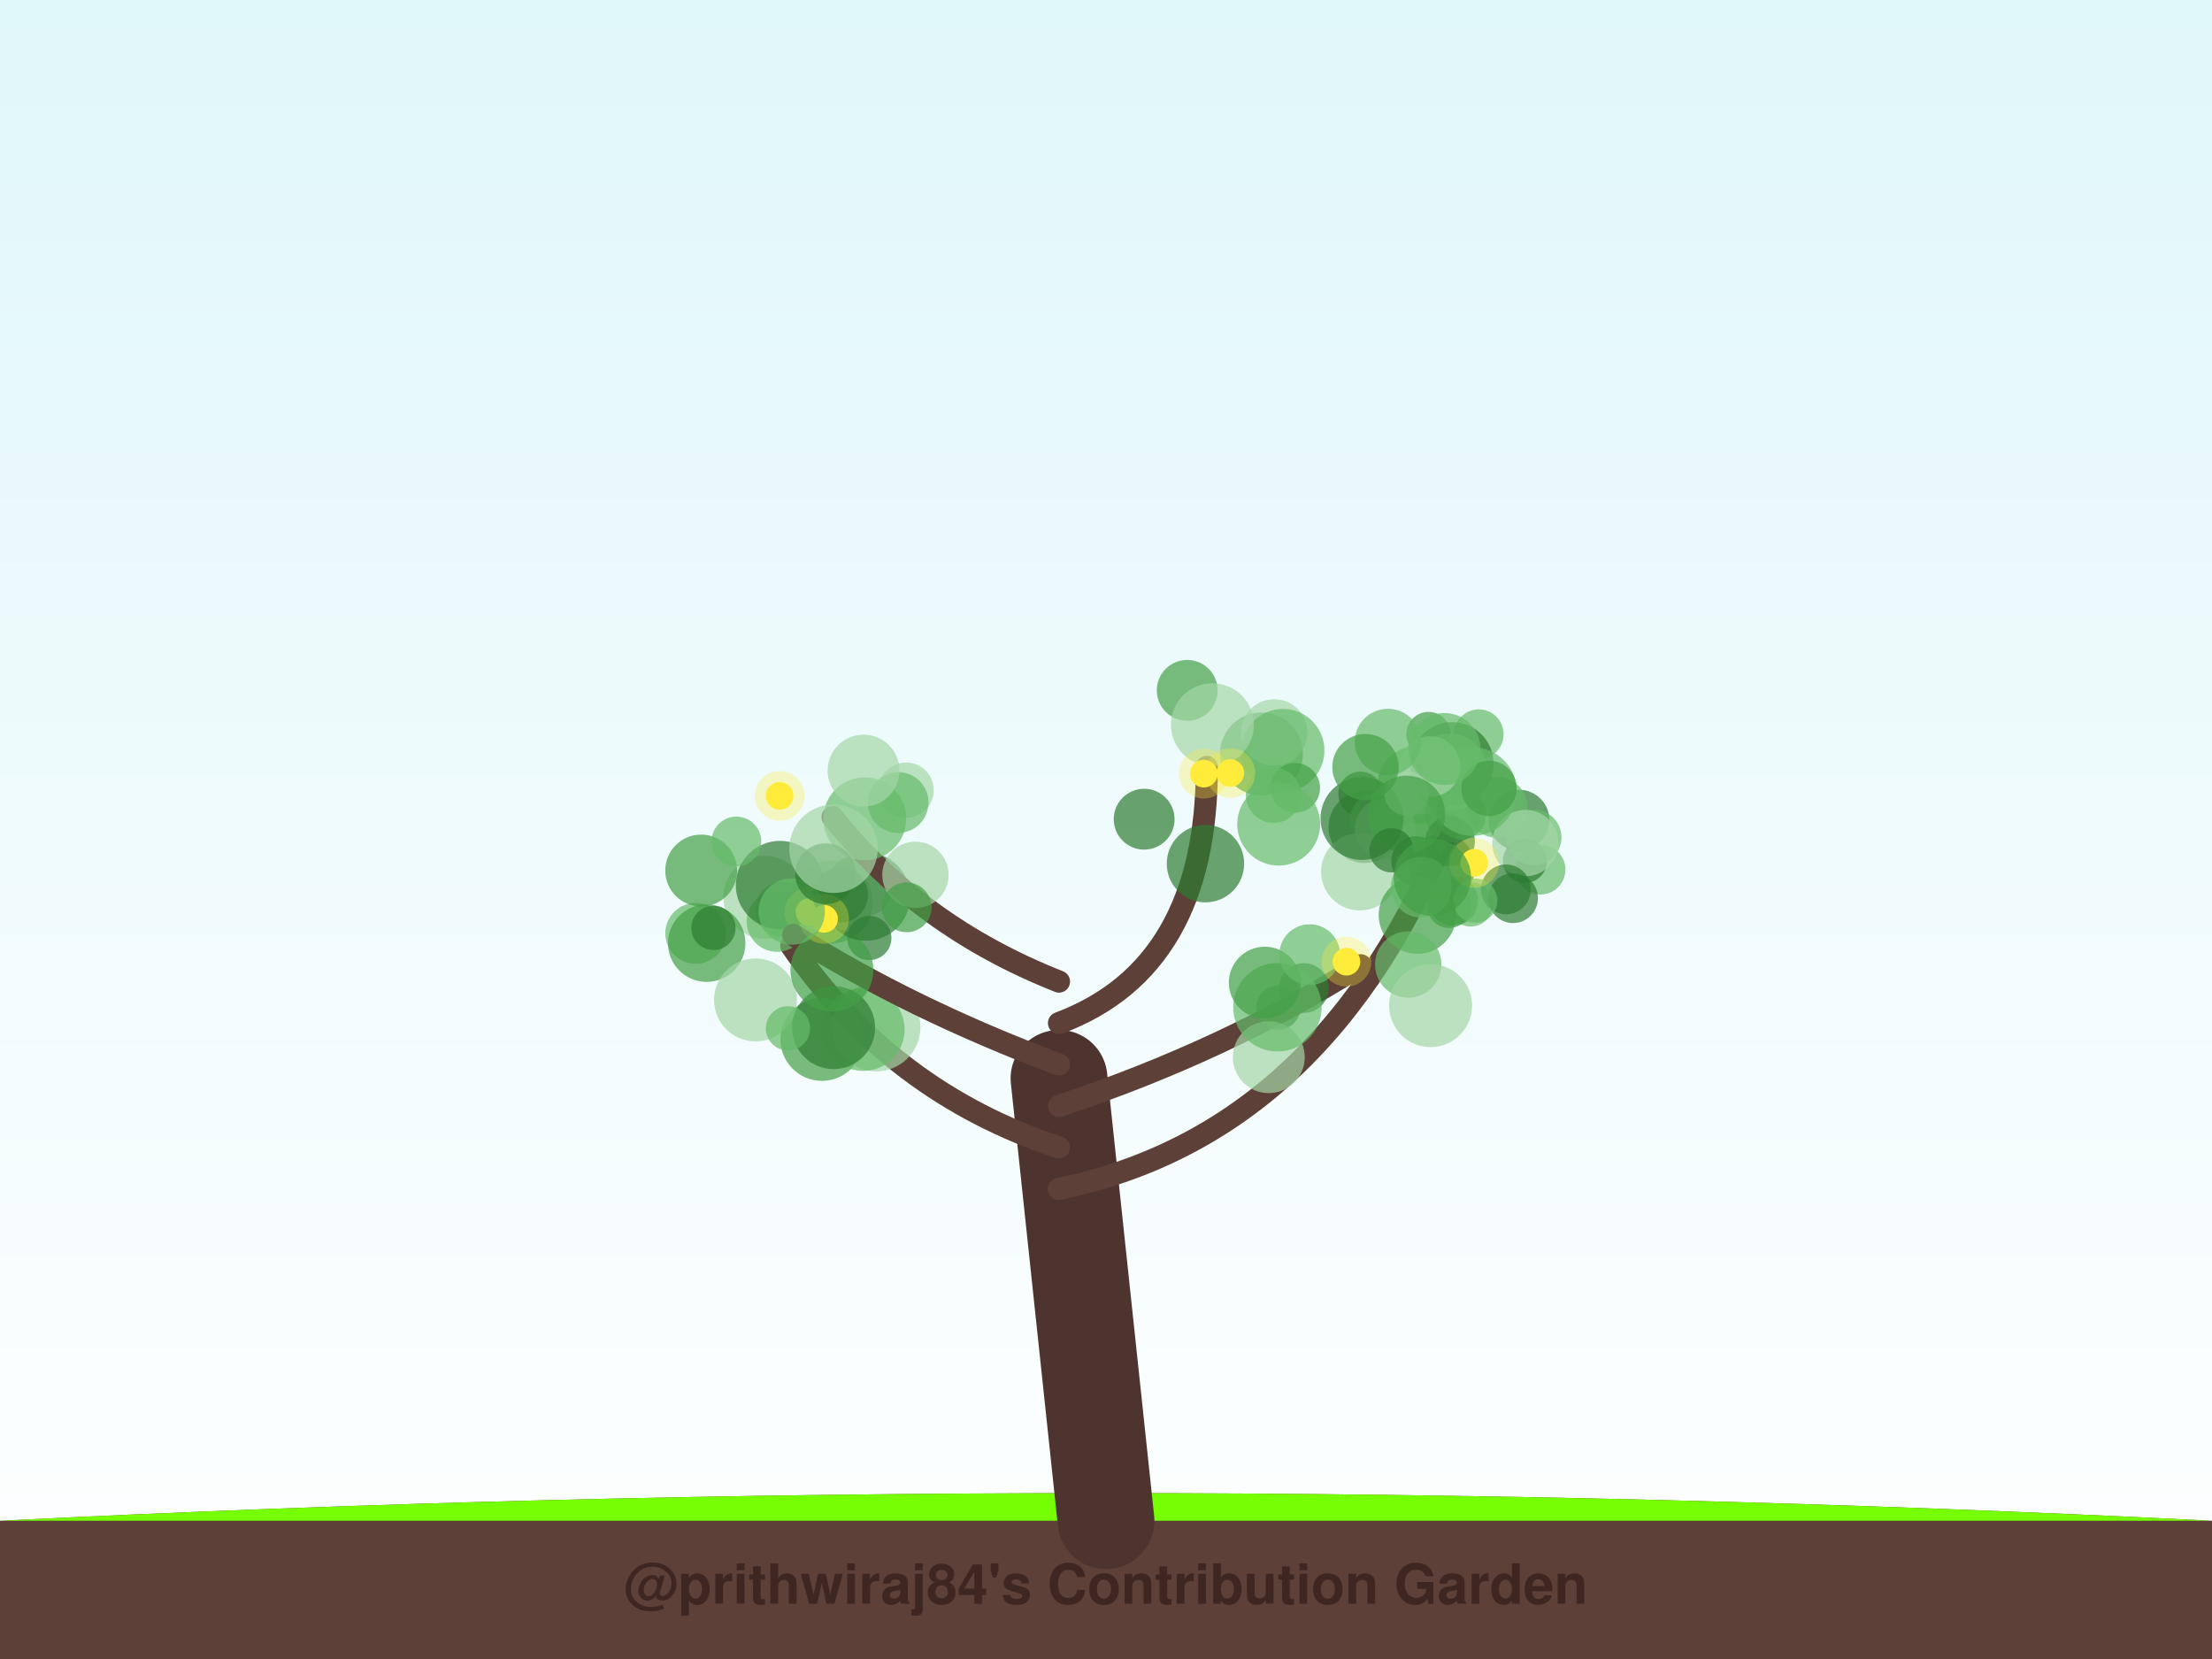
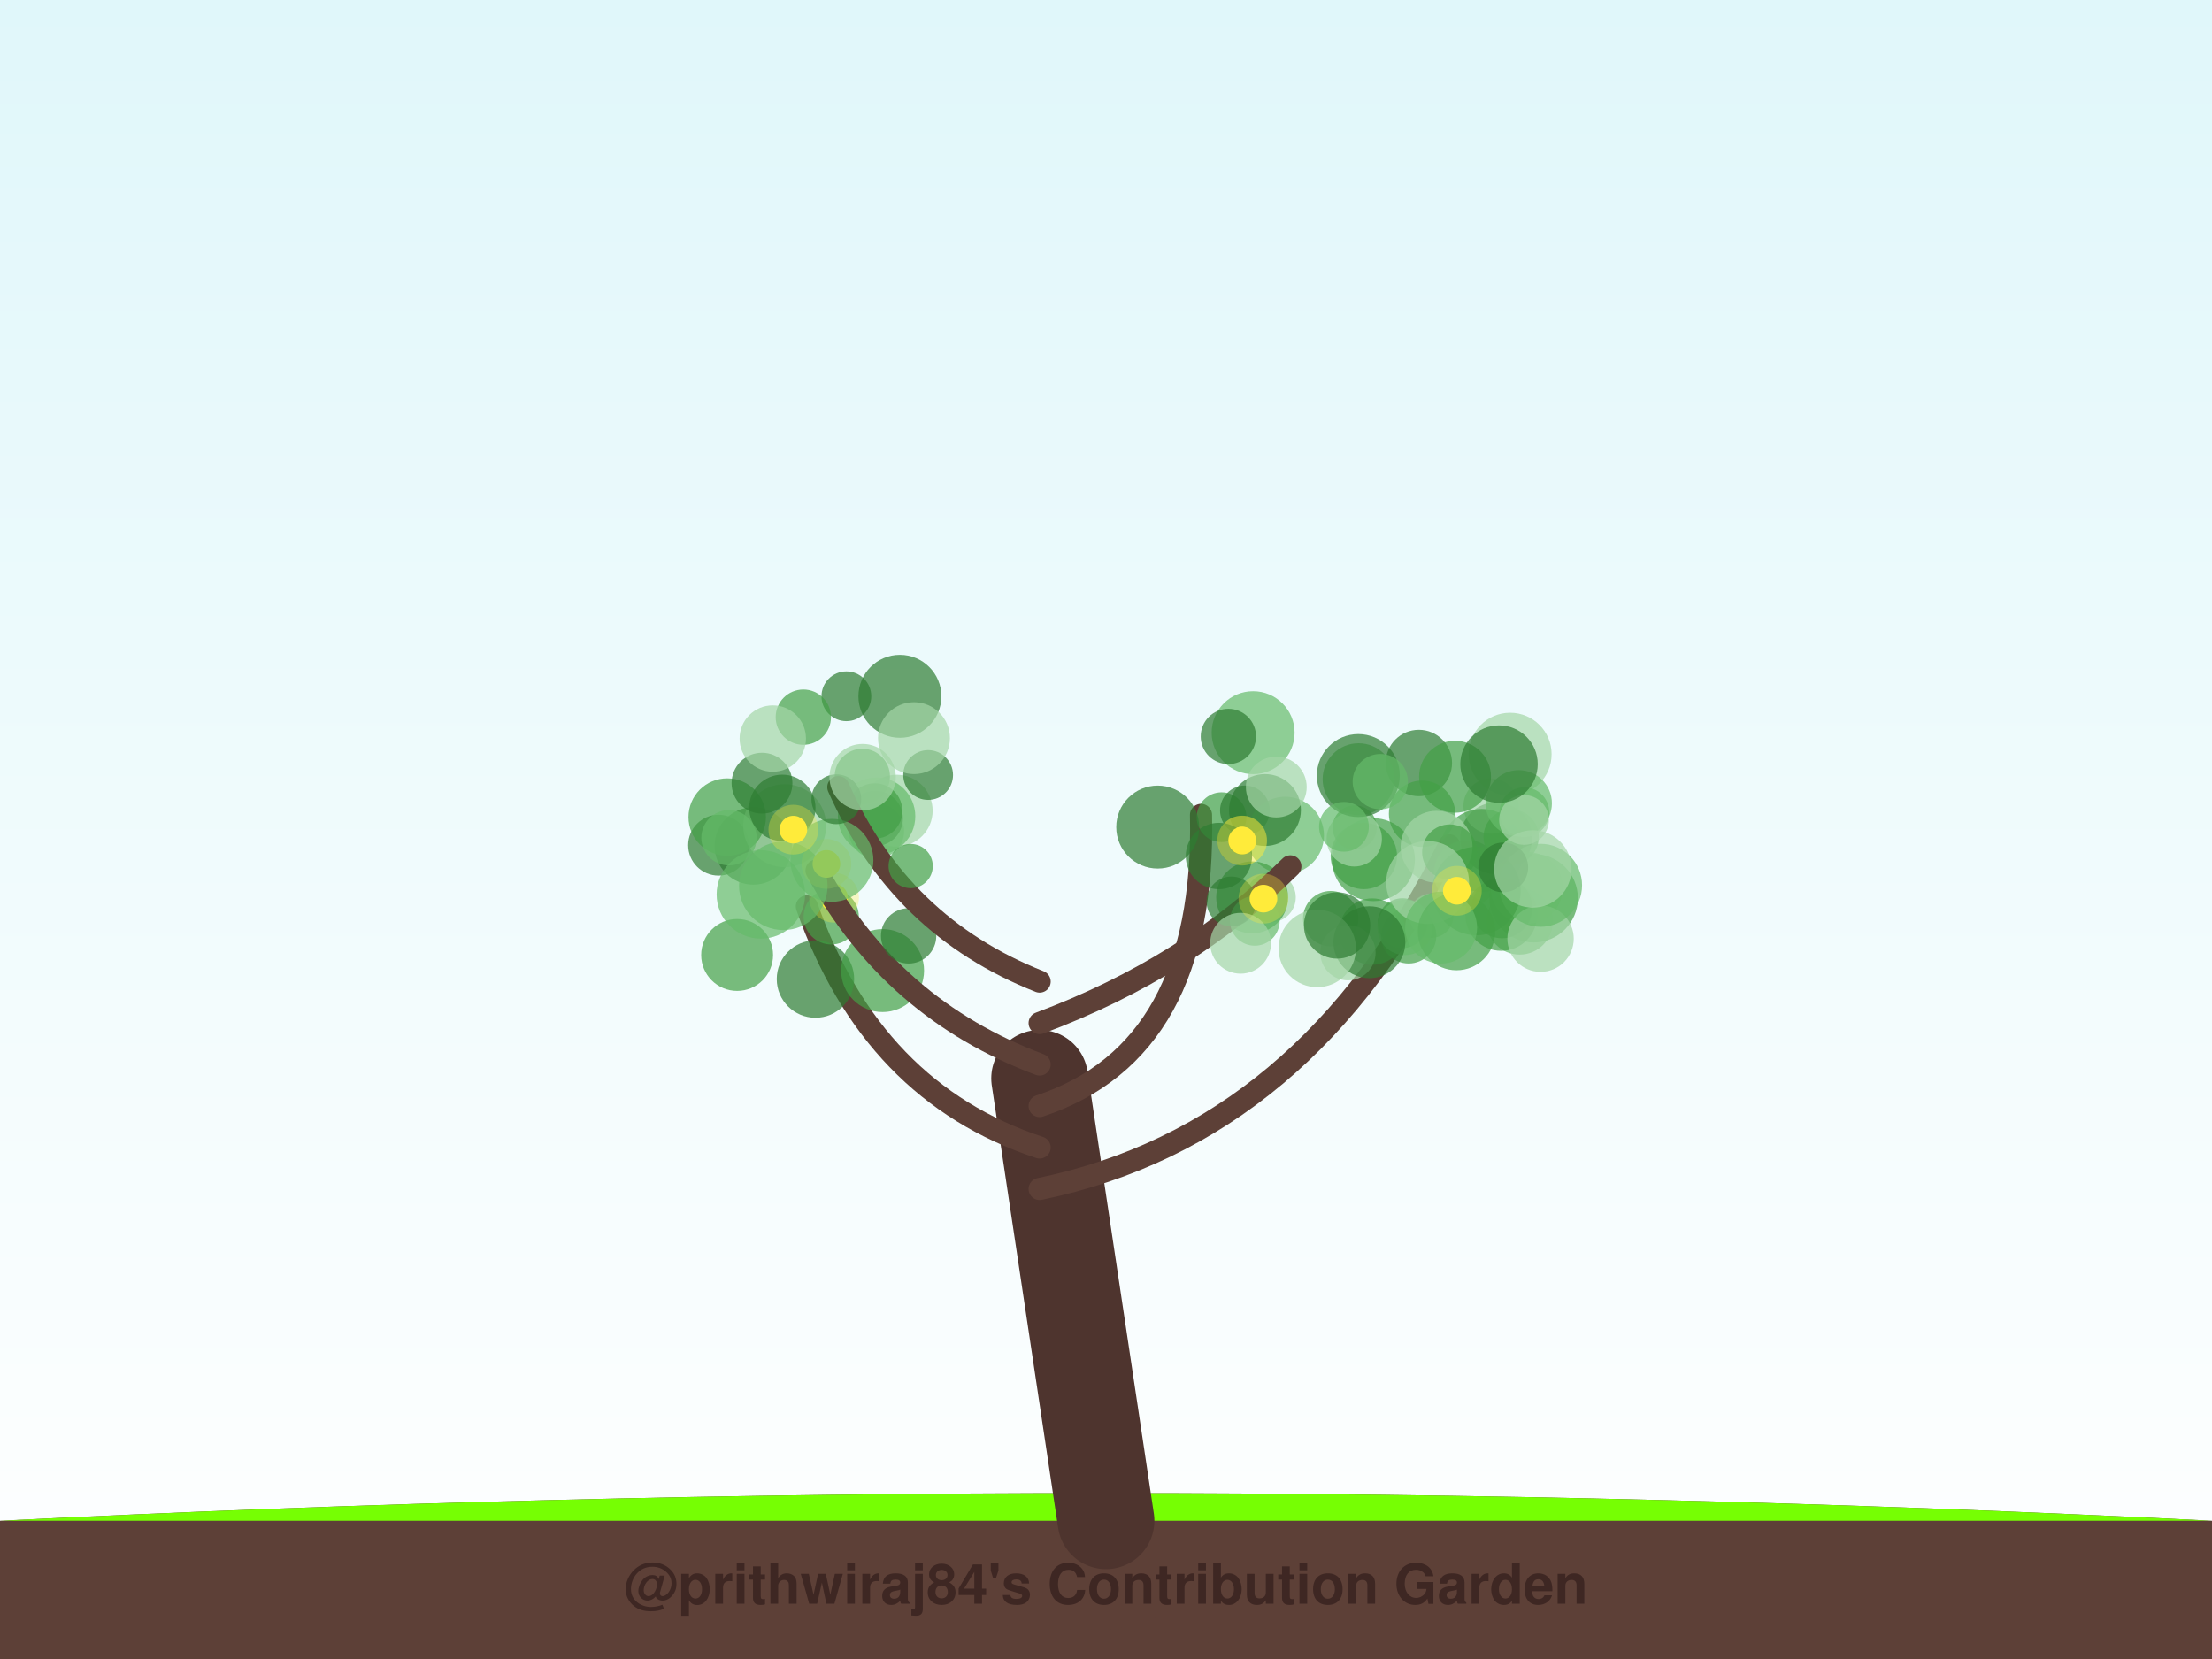
<svg xmlns="http://www.w3.org/2000/svg" width="800" height="600" viewBox="0 0 800 600">
  <defs>
    <linearGradient id="sky" x1="0%" y1="0%" x2="0%" y2="100%">
      <stop offset="0%" style="stop-color:#e0f7fa;stop-opacity:1" />
      <stop offset="100%" style="stop-color:#ffffff;stop-opacity:1" />
    </linearGradient>
    <filter id="glow" x="-20%" y="-20%" width="140%" height="140%">
      <feGaussianBlur stdDeviation="2" result="coloredBlur" />
      <feMerge>
        <feMergeNode in="coloredBlur" />
        <feMergeNode in="SourceGraphic" />
      </feMerge>
    </filter>
  </defs>
  <rect width="100%" height="100%" fill="url(#sky)" />
  <path d="M0,550 Q400,530 800,550 L800,600 L0,600 Z" stroke="#4e342e" stroke-width="0" fill="#5d4037" stroke-linecap="round" stroke-opacity="1.0" />
  <path d="M0,550 Q400,530 800,550" stroke="none" stroke-width="0" fill="#76ff03" stroke-linecap="round" stroke-opacity="0.1" />
-   <path d="M400,550 Q391.5,470.0 383,390" stroke="#4e342e" stroke-width="35" fill="none" stroke-linecap="round" stroke-opacity="1.0" />
-   <path d="M383,430 Q479.594,410 524.289,298.246" stroke="#5d4037" stroke-width="8" fill="none" stroke-linecap="round" stroke-opacity="1.0" />
-   <circle cx="534.801" cy="265.554" r="9" fill="#66bb6a" fill-opacity="0.7" />
-   <circle cx="531.9" cy="327.088" r="8" fill="#66bb6a" fill-opacity="0.7" />
-   <circle cx="557.154" cy="314.508" r="9" fill="#66bb6a" fill-opacity="0.7" />
-   <circle cx="493.48" cy="299.101" r="13" fill="#2e7d32" fill-opacity="0.7" />
-   <circle cx="512.145" cy="283.905" r="14" fill="#66bb6a" fill-opacity="0.7" />
-   <circle cx="514.23" cy="303.445" r="9" fill="#66bb6a" fill-opacity="0.7" />
-   <circle cx="549.365" cy="296.621" r="11" fill="#2e7d32" fill-opacity="0.7" />
-   <circle cx="492.034" cy="287.088" r="8" fill="#2e7d32" fill-opacity="0.7" />
-   <circle cx="521.531" cy="313.546" r="12" fill="#2e7d32" fill-opacity="0.7" />
-   <circle cx="525.442" cy="294.734" r="10" fill="#66bb6a" fill-opacity="0.7" />
-   <circle cx="516.629" cy="265.464" r="8" fill="#43a047" fill-opacity="0.7" />
-   <circle cx="498.13" cy="296.727" r="10" fill="#66bb6a" fill-opacity="0.7" />
-   <circle cx="551.514" cy="311.33" r="8" fill="#2e7d32" fill-opacity="0.7" />
-   <circle cx="524.12" cy="327.607" r="8" fill="#43a047" fill-opacity="0.7" />
-   <circle cx="519.324" cy="273.252" r="8" fill="#66bb6a" fill-opacity="0.7" />
-   <circle cx="491.783" cy="315.281" r="14" fill="#a5d6a7" fill-opacity="0.7" />
-   <circle cx="554.732" cy="302.842" r="10" fill="#66bb6a" fill-opacity="0.7" />
-   <circle cx="541.413" cy="291.979" r="11" fill="#66bb6a" fill-opacity="0.7" />
-   <circle cx="500.957" cy="299.736" r="11" fill="#a5d6a7" fill-opacity="0.7" />
-   <circle cx="551.671" cy="304.896" r="12" fill="#a5d6a7" fill-opacity="0.7" />
-   <circle cx="492.586" cy="296.008" r="15" fill="#2e7d32" fill-opacity="0.7" />
-   <circle cx="525.182" cy="276.184" r="15" fill="#2e7d32" fill-opacity="0.7" />
-   <circle cx="524.423" cy="304.294" r="9" fill="#2e7d32" fill-opacity="0.7" />
-   <circle cx="547.22" cy="324.839" r="9" fill="#2e7d32" fill-opacity="0.7" />
-   <circle cx="528.492" cy="294.573" r="9" fill="#43a047" fill-opacity="0.7" />
-   <circle cx="512.189" cy="311.41" r="9" fill="#2e7d32" fill-opacity="0.7" />
-   <circle cx="524.172" cy="279.311" r="14" fill="#66bb6a" fill-opacity="0.7" />
-   <circle cx="508.679" cy="286.903" r="8" fill="#a5d6a7" fill-opacity="0.7" />
-   <circle cx="532.6" cy="286.284" r="16" fill="#66bb6a" fill-opacity="0.7" />
-   <circle cx="517.154" cy="277.239" r="11" fill="#a5d6a7" fill-opacity="0.7" />
-   <circle cx="508.7" cy="294.528" r="14" fill="#43a047" fill-opacity="0.7" />
-   <circle cx="501.951" cy="268.337" r="12" fill="#66bb6a" fill-opacity="0.7" />
-   <circle cx="525.557" cy="325.738" r="9" fill="#43a047" fill-opacity="0.7" />
-   <circle cx="493.85" cy="277.439" r="12" fill="#43a047" fill-opacity="0.7" />
-   <circle cx="544.641" cy="321.66" r="9" fill="#2e7d32" fill-opacity="0.7" />
-   <circle cx="533.542" cy="325.724" r="8" fill="#66bb6a" fill-opacity="0.7" />
-   <circle cx="512.626" cy="330.953" r="14" fill="#43a047" fill-opacity="0.7" />
-   <circle cx="538.528" cy="285.128" r="10" fill="#43a047" fill-opacity="0.7" />
-   <circle cx="503.242" cy="307.529" r="8" fill="#2e7d32" fill-opacity="0.7" />
-   <circle cx="522.45" cy="270.882" r="13" fill="#66bb6a" fill-opacity="0.7" />
-   <circle cx="533.182" cy="312.04" r="5" fill="#ffeb3b" fill-opacity="1.0" />
-   <circle cx="533.182" cy="312.04" r="9" fill="#ffeb3b" fill-opacity="0.3" />
-   <path d="M383,415 Q322.373,395 286.163,342.028" stroke="#5d4037" stroke-width="8" fill="none" stroke-linecap="round" stroke-opacity="1.0" />
-   <circle cx="251.616" cy="337.567" r="11" fill="#66bb6a" fill-opacity="0.7" />
-   <circle cx="297.268" cy="375.911" r="15" fill="#43a047" fill-opacity="0.7" />
-   <circle cx="276.621" cy="324.519" r="15" fill="#a5d6a7" fill-opacity="0.7" />
-   <circle cx="300.662" cy="326.23" r="15" fill="#66bb6a" fill-opacity="0.7" />
-   <circle cx="316.881" cy="371.478" r="16" fill="#a5d6a7" fill-opacity="0.7" />
-   <circle cx="255.58" cy="341.115" r="14" fill="#43a047" fill-opacity="0.7" />
-   <circle cx="281.04" cy="333.241" r="11" fill="#66bb6a" fill-opacity="0.7" />
-   <circle cx="283.073" cy="328.929" r="10" fill="#66bb6a" fill-opacity="0.7" />
-   <circle cx="282.114" cy="320.108" r="16" fill="#2e7d32" fill-opacity="0.7" />
-   <circle cx="312.173" cy="372.305" r="15" fill="#66bb6a" fill-opacity="0.7" />
-   <circle cx="292.77" cy="329.885" r="5" fill="#ffeb3b" fill-opacity="1.0" />
-   <circle cx="292.77" cy="329.885" r="9" fill="#ffeb3b" fill-opacity="0.3" />
-   <path d="M383,400 Q443.218,380 492.152,349.102" stroke="#5d4037" stroke-width="8" fill="none" stroke-linecap="round" stroke-opacity="1.0" />
-   <circle cx="509.302" cy="348.831" r="12" fill="#66bb6a" fill-opacity="0.7" />
-   <circle cx="462.305" cy="364.405" r="8" fill="#2e7d32" fill-opacity="0.7" />
-   <circle cx="471.573" cy="357.331" r="9" fill="#2e7d32" fill-opacity="0.7" />
-   <circle cx="514.028" cy="320.897" r="11" fill="#66bb6a" fill-opacity="0.7" />
-   <circle cx="517.393" cy="363.696" r="15" fill="#a5d6a7" fill-opacity="0.7" />
-   <circle cx="458.873" cy="382.344" r="13" fill="#a5d6a7" fill-opacity="0.7" />
-   <circle cx="462.003" cy="364.296" r="16" fill="#66bb6a" fill-opacity="0.7" />
-   <circle cx="457.425" cy="355.387" r="13" fill="#43a047" fill-opacity="0.7" />
-   <circle cx="473.67" cy="345.28" r="11" fill="#66bb6a" fill-opacity="0.7" />
-   <circle cx="518.038" cy="317.303" r="14" fill="#43a047" fill-opacity="0.7" />
-   <circle cx="486.956" cy="347.811" r="5" fill="#ffeb3b" fill-opacity="1.0" />
-   <circle cx="486.956" cy="347.811" r="9" fill="#ffeb3b" fill-opacity="0.3" />
-   <path d="M383,385 Q329.526,365 286.876,338.117" stroke="#5d4037" stroke-width="8" fill="none" stroke-linecap="round" stroke-opacity="1.0" />
-   <circle cx="253.598" cy="314.842" r="13" fill="#43a047" fill-opacity="0.7" />
-   <circle cx="312.141" cy="320.516" r="11" fill="#a5d6a7" fill-opacity="0.7" />
-   <circle cx="301.478" cy="371.66" r="15" fill="#2e7d32" fill-opacity="0.7" />
-   <circle cx="258.026" cy="335.594" r="8" fill="#2e7d32" fill-opacity="0.7" />
-   <circle cx="314.396" cy="339.238" r="8" fill="#2e7d32" fill-opacity="0.7" />
-   <circle cx="273.242" cy="361.636" r="15" fill="#a5d6a7" fill-opacity="0.7" />
-   <circle cx="300.869" cy="350.832" r="15" fill="#43a047" fill-opacity="0.7" />
-   <circle cx="284.978" cy="371.909" r="8" fill="#66bb6a" fill-opacity="0.7" />
-   <circle cx="313.175" cy="324.23" r="16" fill="#2e7d32" fill-opacity="0.7" />
-   <circle cx="303.907" cy="323.614" r="10" fill="#2e7d32" fill-opacity="0.7" />
-   <circle cx="298.042" cy="332.3" r="5" fill="#ffeb3b" fill-opacity="1.0" />
-   <circle cx="298.042" cy="332.3" r="9" fill="#ffeb3b" fill-opacity="0.3" />
-   <path d="M383,370 Q436.474,350 436.474,277.38" stroke="#5d4037" stroke-width="8" fill="none" stroke-linecap="round" stroke-opacity="1.0" />
-   <circle cx="456.229" cy="272.675" r="15" fill="#43a047" fill-opacity="0.7" />
-   <circle cx="460.836" cy="264.886" r="12" fill="#a5d6a7" fill-opacity="0.7" />
-   <circle cx="464.002" cy="271.386" r="15" fill="#66bb6a" fill-opacity="0.7" />
-   <circle cx="468.42" cy="284.94" r="9" fill="#43a047" fill-opacity="0.7" />
-   <circle cx="462.458" cy="298.058" r="15" fill="#66bb6a" fill-opacity="0.7" />
-   <circle cx="435.971" cy="312.352" r="14" fill="#2e7d32" fill-opacity="0.7" />
-   <circle cx="413.799" cy="296.277" r="11" fill="#2e7d32" fill-opacity="0.7" />
-   <circle cx="429.367" cy="249.678" r="11" fill="#43a047" fill-opacity="0.7" />
-   <circle cx="438.481" cy="262.104" r="15" fill="#a5d6a7" fill-opacity="0.7" />
-   <circle cx="460.583" cy="287.613" r="10" fill="#66bb6a" fill-opacity="0.7" />
-   <circle cx="435.374" cy="279.795" r="5" fill="#ffeb3b" fill-opacity="1.0" />
-   <circle cx="435.374" cy="279.795" r="9" fill="#ffeb3b" fill-opacity="0.3" />
-   <circle cx="444.965" cy="279.59" r="5" fill="#ffeb3b" fill-opacity="1.0" />
-   <circle cx="444.965" cy="279.59" r="9" fill="#ffeb3b" fill-opacity="0.3" />
-   <path d="M383,355 Q332.387,335 301.106,295.501" stroke="#5d4037" stroke-width="8" fill="none" stroke-linecap="round" stroke-opacity="1.0" />
-   <circle cx="327.705" cy="285.778" r="10" fill="#a5d6a7" fill-opacity="0.7" />
-   <circle cx="266.322" cy="304.334" r="9" fill="#66bb6a" fill-opacity="0.7" />
-   <circle cx="312.76" cy="296.131" r="15" fill="#66bb6a" fill-opacity="0.7" />
-   <circle cx="331.083" cy="316.408" r="12" fill="#a5d6a7" fill-opacity="0.7" />
-   <circle cx="286.344" cy="329.678" r="12" fill="#66bb6a" fill-opacity="0.7" />
-   <circle cx="324.81" cy="290.249" r="11" fill="#66bb6a" fill-opacity="0.7" />
-   <circle cx="327.91" cy="328.154" r="9" fill="#43a047" fill-opacity="0.7" />
-   <circle cx="298.595" cy="315.991" r="11" fill="#2e7d32" fill-opacity="0.7" />
-   <circle cx="301.45" cy="306.96" r="16" fill="#a5d6a7" fill-opacity="0.7" />
-   <circle cx="312.315" cy="278.708" r="13" fill="#a5d6a7" fill-opacity="0.7" />
-   <circle cx="281.972" cy="287.842" r="5" fill="#ffeb3b" fill-opacity="1.0" />
-   <circle cx="281.972" cy="287.842" r="9" fill="#ffeb3b" fill-opacity="0.3" />
+   <path d="M400,550 Q388.0,470.0 376,390" stroke="#4e342e" stroke-width="35" fill="none" stroke-linecap="round" stroke-opacity="1.0" />
+   <path d="M376,430 Q472.671,410 524.109,305.722" stroke="#5d4037" stroke-width="8" fill="none" stroke-linecap="round" stroke-opacity="1.0" />
+   <circle cx="530.582" cy="315.805" r="12" fill="#66bb6a" fill-opacity="0.7" />
+   <circle cx="489.946" cy="299.282" r="8" fill="#43a047" fill-opacity="0.7" />
+   <circle cx="541.099" cy="303.184" r="13" fill="#2e7d32" fill-opacity="0.7" />
+   <circle cx="493.248" cy="309.577" r="12" fill="#43a047" fill-opacity="0.7" />
+   <circle cx="507.253" cy="333.868" r="9" fill="#43a047" fill-opacity="0.7" />
+   <circle cx="554.662" cy="324.842" r="16" fill="#43a047" fill-opacity="0.7" />
+   <circle cx="549.593" cy="333.242" r="12" fill="#66bb6a" fill-opacity="0.7" />
+   <circle cx="546.157" cy="272.779" r="15" fill="#a5d6a7" fill-opacity="0.7" />
+   <circle cx="496.721" cy="310.91" r="15" fill="#43a047" fill-opacity="0.7" />
+   <circle cx="542.931" cy="330.865" r="13" fill="#43a047" fill-opacity="0.7" />
+   <circle cx="539.258" cy="291.491" r="10" fill="#a5d6a7" fill-opacity="0.7" />
+   <circle cx="513.147" cy="275.945" r="12" fill="#2e7d32" fill-opacity="0.7" />
+   <circle cx="514.307" cy="294.3" r="12" fill="#43a047" fill-opacity="0.7" />
+   <circle cx="535.872" cy="307.565" r="15" fill="#43a047" fill-opacity="0.7" />
+   <circle cx="489.784" cy="303.382" r="10" fill="#a5d6a7" fill-opacity="0.7" />
+   <circle cx="552.196" cy="321.109" r="13" fill="#66bb6a" fill-opacity="0.7" />
+   <circle cx="519.559" cy="306.243" r="13" fill="#a5d6a7" fill-opacity="0.7" />
+   <circle cx="526.237" cy="280.93" r="13" fill="#43a047" fill-opacity="0.7" />
+   <circle cx="543.204" cy="328.323" r="11" fill="#43a047" fill-opacity="0.7" />
+   <circle cx="557.169" cy="339.484" r="12" fill="#a5d6a7" fill-opacity="0.7" />
+   <circle cx="546.53" cy="302.716" r="10" fill="#43a047" fill-opacity="0.7" />
+   <circle cx="549.271" cy="290.529" r="12" fill="#66bb6a" fill-opacity="0.7" />
+   <circle cx="517.653" cy="331.177" r="8" fill="#66bb6a" fill-opacity="0.7" />
+   <circle cx="491.35" cy="281.804" r="13" fill="#66bb6a" fill-opacity="0.7" />
+   <circle cx="509.468" cy="338.458" r="10" fill="#43a047" fill-opacity="0.7" />
+   <circle cx="551.306" cy="293.742" r="9" fill="#66bb6a" fill-opacity="0.7" />
+   <circle cx="496.282" cy="336.919" r="12" fill="#43a047" fill-opacity="0.7" />
+   <circle cx="557.175" cy="320.178" r="15" fill="#66bb6a" fill-opacity="0.7" />
+   <circle cx="533.98" cy="322.264" r="16" fill="#43a047" fill-opacity="0.7" />
+   <circle cx="508.142" cy="335.416" r="10" fill="#66bb6a" fill-opacity="0.7" />
+   <circle cx="551.192" cy="296.534" r="9" fill="#a5d6a7" fill-opacity="0.7" />
+   <circle cx="524.335" cy="308.162" r="10" fill="#43a047" fill-opacity="0.7" />
+   <circle cx="491.257" cy="280.487" r="15" fill="#2e7d32" fill-opacity="0.7" />
+   <circle cx="516.327" cy="319.165" r="15" fill="#a5d6a7" fill-opacity="0.7" />
+   <circle cx="499.203" cy="282.69" r="10" fill="#66bb6a" fill-opacity="0.7" />
+   <circle cx="526.765" cy="336.911" r="14" fill="#43a047" fill-opacity="0.7" />
+   <circle cx="543.661" cy="313.717" r="9" fill="#2e7d32" fill-opacity="0.7" />
+   <circle cx="521.196" cy="335.48" r="13" fill="#66bb6a" fill-opacity="0.7" />
+   <circle cx="542.148" cy="276.348" r="14" fill="#2e7d32" fill-opacity="0.7" />
+   <circle cx="554.369" cy="314.26" r="14" fill="#a5d6a7" fill-opacity="0.7" />
+   <circle cx="526.887" cy="322.16" r="5" fill="#ffeb3b" fill-opacity="1.0" />
+   <circle cx="526.887" cy="322.16" r="9" fill="#ffeb3b" fill-opacity="0.3" />
+   <path d="M376,415 Q315.402,395 291.81,327.819" stroke="#5d4037" stroke-width="8" fill="none" stroke-linecap="round" stroke-opacity="1.0" />
+   <circle cx="294.918" cy="354.086" r="14" fill="#2e7d32" fill-opacity="0.7" />
+   <circle cx="319.2" cy="351.019" r="15" fill="#43a047" fill-opacity="0.7" />
+   <circle cx="316.989" cy="300.563" r="10" fill="#66bb6a" fill-opacity="0.7" />
+   <circle cx="266.59" cy="345.371" r="13" fill="#43a047" fill-opacity="0.7" />
+   <circle cx="300.624" cy="331.573" r="10" fill="#43a047" fill-opacity="0.7" />
+   <circle cx="324.308" cy="293.188" r="13" fill="#a5d6a7" fill-opacity="0.7" />
+   <circle cx="272.441" cy="305.958" r="14" fill="#2e7d32" fill-opacity="0.7" />
+   <circle cx="259.882" cy="305.676" r="11" fill="#2e7d32" fill-opacity="0.7" />
+   <circle cx="283.796" cy="298.622" r="15" fill="#a5d6a7" fill-opacity="0.7" />
+   <circle cx="316.55" cy="295.994" r="10" fill="#2e7d32" fill-opacity="0.7" />
+   <circle cx="301.648" cy="324.664" r="5" fill="#ffeb3b" fill-opacity="1.0" />
+   <circle cx="301.648" cy="324.664" r="9" fill="#ffeb3b" fill-opacity="0.3" />
+   <path d="M376,400 Q436.19,380 434.362,294.713" stroke="#5d4037" stroke-width="8" fill="none" stroke-linecap="round" stroke-opacity="1.0" />
+   <circle cx="441.795" cy="295.554" r="9" fill="#43a047" fill-opacity="0.7" />
+   <circle cx="453.21" cy="264.987" r="15" fill="#66bb6a" fill-opacity="0.7" />
+   <circle cx="459.633" cy="324.547" r="9" fill="#a5d6a7" fill-opacity="0.7" />
+   <circle cx="450.25" cy="293.108" r="9" fill="#2e7d32" fill-opacity="0.7" />
+   <circle cx="464.83" cy="302.146" r="14" fill="#66bb6a" fill-opacity="0.7" />
+   <circle cx="444.259" cy="266.344" r="10" fill="#2e7d32" fill-opacity="0.7" />
+   <circle cx="457.496" cy="292.956" r="13" fill="#2e7d32" fill-opacity="0.7" />
+   <circle cx="461.589" cy="284.64" r="11" fill="#a5d6a7" fill-opacity="0.7" />
+   <circle cx="418.706" cy="299.126" r="15" fill="#2e7d32" fill-opacity="0.7" />
+   <circle cx="452.854" cy="324.546" r="13" fill="#43a047" fill-opacity="0.7" />
+   <circle cx="449.165" cy="304.041" r="5" fill="#ffeb3b" fill-opacity="1.0" />
+   <circle cx="449.165" cy="304.041" r="9" fill="#ffeb3b" fill-opacity="0.3" />
+   <path d="M376,385 Q322.535,365 295.299,314.848" stroke="#5d4037" stroke-width="8" fill="none" stroke-linecap="round" stroke-opacity="1.0" />
+   <circle cx="311.865" cy="280.801" r="10" fill="#43a047" fill-opacity="0.7" />
+   <circle cx="263.001" cy="295.498" r="14" fill="#43a047" fill-opacity="0.7" />
+   <circle cx="317.028" cy="295.209" r="14" fill="#66bb6a" fill-opacity="0.7" />
+   <circle cx="263.647" cy="302.972" r="10" fill="#66bb6a" fill-opacity="0.7" />
+   <circle cx="316.359" cy="293.296" r="10" fill="#43a047" fill-opacity="0.7" />
+   <circle cx="328.617" cy="338.471" r="10" fill="#2e7d32" fill-opacity="0.7" />
+   <circle cx="283.292" cy="320.372" r="16" fill="#66bb6a" fill-opacity="0.7" />
+   <circle cx="275.177" cy="323.47" r="16" fill="#66bb6a" fill-opacity="0.7" />
+   <circle cx="275.587" cy="283.242" r="11" fill="#2e7d32" fill-opacity="0.7" />
+   <circle cx="282.942" cy="292.161" r="12" fill="#2e7d32" fill-opacity="0.7" />
+   <circle cx="298.888" cy="312.446" r="5" fill="#ffeb3b" fill-opacity="1.0" />
+   <circle cx="298.888" cy="312.446" r="9" fill="#ffeb3b" fill-opacity="0.3" />
+   <path d="M376,370 Q429.465,350 466.681,313.336" stroke="#5d4037" stroke-width="8" fill="none" stroke-linecap="round" stroke-opacity="1.0" />
+   <circle cx="453.812" cy="333.026" r="9" fill="#66bb6a" fill-opacity="0.7" />
+   <circle cx="486.061" cy="299.02" r="9" fill="#66bb6a" fill-opacity="0.7" />
+   <circle cx="445.365" cy="326.017" r="9" fill="#2e7d32" fill-opacity="0.7" />
+   <circle cx="440.841" cy="309.586" r="12" fill="#2e7d32" fill-opacity="0.7" />
+   <circle cx="481.254" cy="332.238" r="10" fill="#43a047" fill-opacity="0.7" />
+   <circle cx="487.503" cy="344.563" r="10" fill="#a5d6a7" fill-opacity="0.7" />
+   <circle cx="495.244" cy="340.767" r="13" fill="#2e7d32" fill-opacity="0.7" />
+   <circle cx="476.403" cy="343.031" r="14" fill="#a5d6a7" fill-opacity="0.7" />
+   <circle cx="448.679" cy="341.142" r="11" fill="#a5d6a7" fill-opacity="0.7" />
+   <circle cx="483.578" cy="334.7" r="12" fill="#2e7d32" fill-opacity="0.7" />
+   <circle cx="449.263" cy="304.001" r="5" fill="#ffeb3b" fill-opacity="1.0" />
+   <circle cx="449.263" cy="304.001" r="9" fill="#ffeb3b" fill-opacity="0.3" />
+   <circle cx="456.941" cy="325.008" r="5" fill="#ffeb3b" fill-opacity="1.0" />
+   <circle cx="456.941" cy="325.008" r="9" fill="#ffeb3b" fill-opacity="0.3" />
+   <path d="M376,355 Q325.389,335 303.186,284.685" stroke="#5d4037" stroke-width="8" fill="none" stroke-linecap="round" stroke-opacity="1.0" />
+   <circle cx="306.104" cy="251.815" r="9" fill="#2e7d32" fill-opacity="0.7" />
+   <circle cx="300.866" cy="311.148" r="15" fill="#66bb6a" fill-opacity="0.7" />
+   <circle cx="302.47" cy="289.06" r="9" fill="#2e7d32" fill-opacity="0.7" />
+   <circle cx="325.462" cy="251.827" r="15" fill="#2e7d32" fill-opacity="0.7" />
+   <circle cx="290.537" cy="259.37" r="10" fill="#43a047" fill-opacity="0.7" />
+   <circle cx="335.671" cy="280.291" r="9" fill="#2e7d32" fill-opacity="0.7" />
+   <circle cx="329.357" cy="313.221" r="8" fill="#43a047" fill-opacity="0.7" />
+   <circle cx="311.975" cy="281.049" r="12" fill="#a5d6a7" fill-opacity="0.7" />
+   <circle cx="279.486" cy="267.106" r="12" fill="#a5d6a7" fill-opacity="0.7" />
+   <circle cx="330.553" cy="266.957" r="13" fill="#a5d6a7" fill-opacity="0.7" />
+   <circle cx="286.929" cy="300.051" r="5" fill="#ffeb3b" fill-opacity="1.0" />
+   <circle cx="286.929" cy="300.051" r="9" fill="#ffeb3b" fill-opacity="0.3" />
  <text x="400" y="580" font-family="Segoe UI, Helvetica, Arial, sans-serif" font-size="20" fill="#3e2723" text-anchor="middle" font-weight="bold">@prithwiraj84's Contribution Garden</text>
  <text x="400" y="595" font-family="Segoe UI, Helvetica, Arial, sans-serif" font-size="14" fill="#5d4037" text-anchor="middle" font-weight="bold">Grown over 5 years</text>
</svg>
